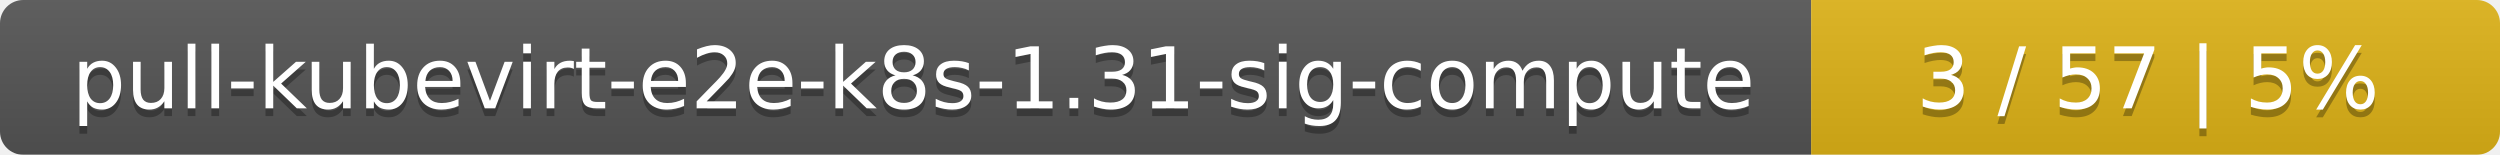
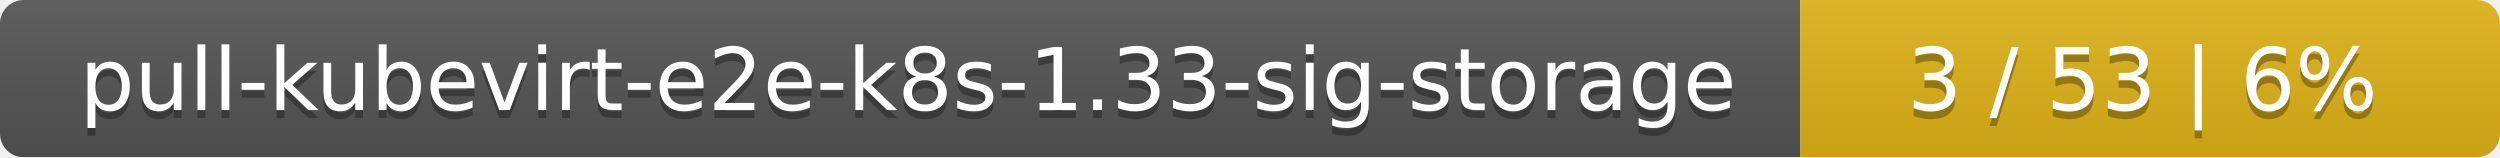
- <svg xmlns="http://www.w3.org/2000/svg" width="323" height="20">
+ <svg xmlns="http://www.w3.org/2000/svg" width="318" height="20">
  <linearGradient id="smooth" x2="0" y2="100%">
    <stop offset="0" stop-color="#bbb" stop-opacity=".1" />
    <stop offset="1" stop-opacity=".1" />
  </linearGradient>
  <mask id="round">
-     <rect width="323" height="20" rx="3" fill="#fff" />
+     <rect width="318" height="20" rx="3" fill="#fff" />
  </mask>
  <g mask="url(#round)">
-     <rect width="234" height="20" fill="#555" />
-     <rect x="234" width="89" height="20" fill="#dfb317" />
-     <rect width="323" height="20" fill="url(#smooth)" />
+     <rect width="229" height="20" fill="#555" />
+     <rect x="229" width="89" height="20" fill="#dfb317" />
+     <rect width="318" height="20" fill="url(#smooth)" />
  </g>
  <g fill="#fff" text-anchor="middle" font-family="DejaVu Sans,Verdana,Geneva,sans-serif" font-size="11">
-     <text x="118" y="15" fill="#010101" fill-opacity=".3">pull-kubevirt-e2e-k8s-1.31-sig-compute</text>
-     <text x="118" y="14">pull-kubevirt-e2e-k8s-1.31-sig-compute</text>
-     <text x="277.5" y="15" fill="#010101" fill-opacity=".3">3 / 57    |    5%</text>
-     <text x="277.5" y="14">3 / 57    |    5%</text>
+     <text x="115.5" y="15" fill="#010101" fill-opacity=".3">pull-kubevirt-e2e-k8s-1.33-sig-storage</text>
+     <text x="115.5" y="14">pull-kubevirt-e2e-k8s-1.33-sig-storage</text>
+     <text x="272.5" y="15" fill="#010101" fill-opacity=".3">3 / 53    |    6%</text>
+     <text x="272.5" y="14">3 / 53    |    6%</text>
  </g>
</svg>
